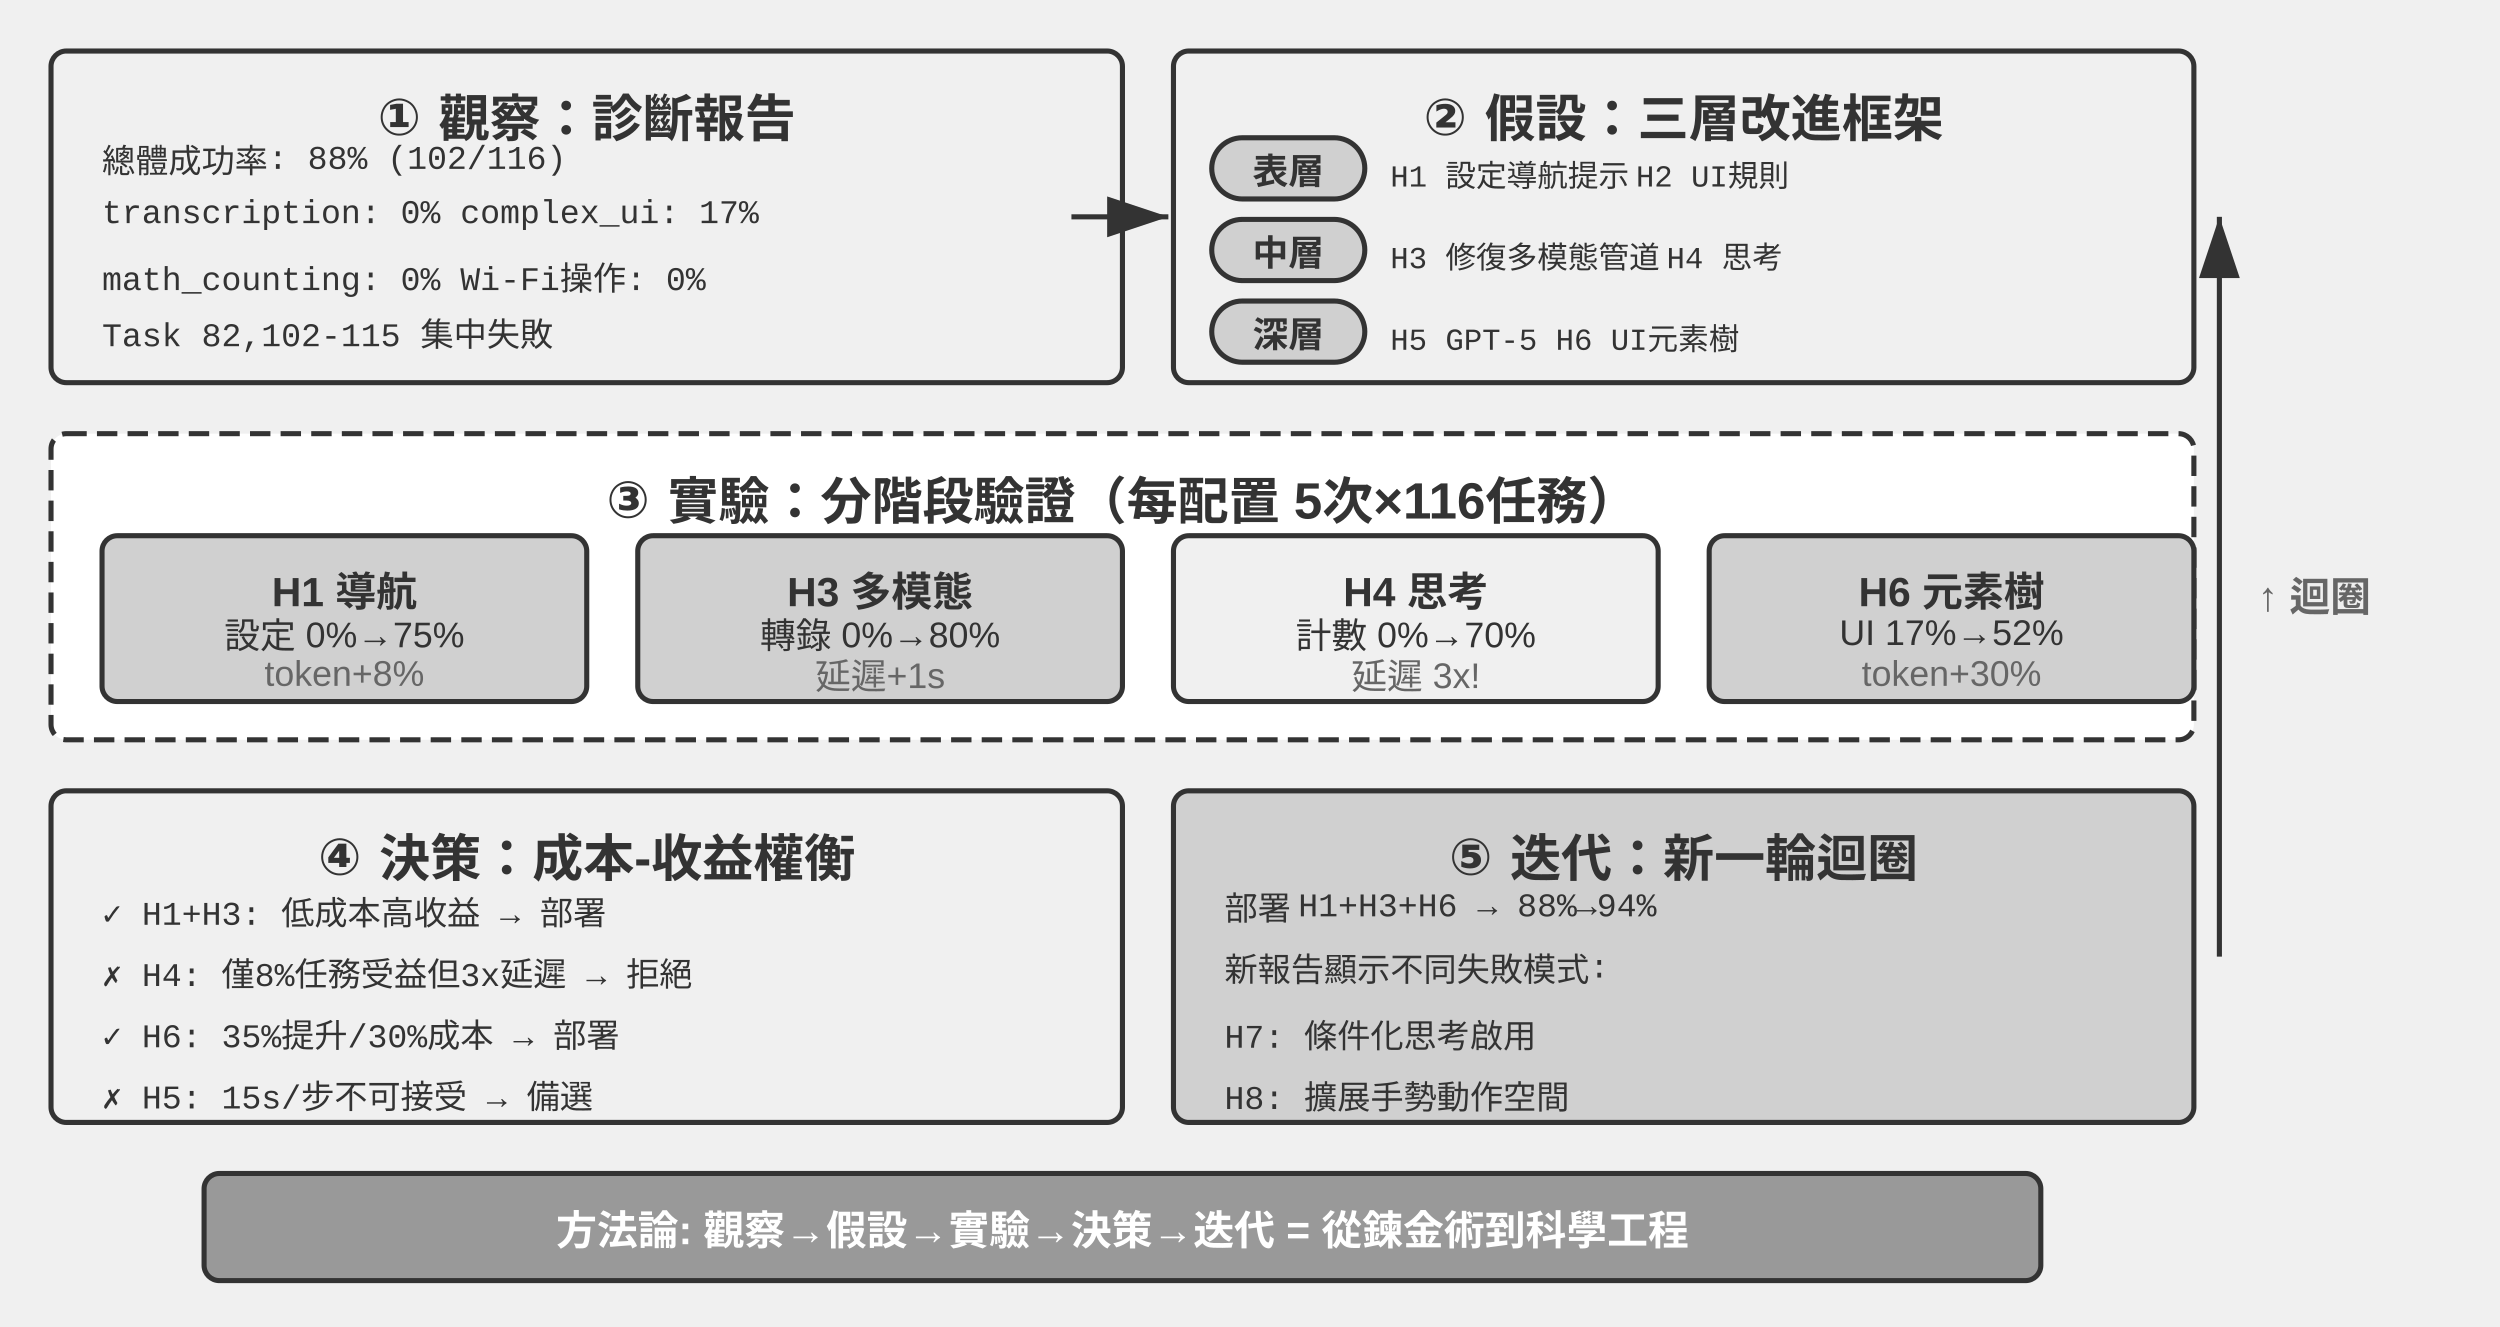
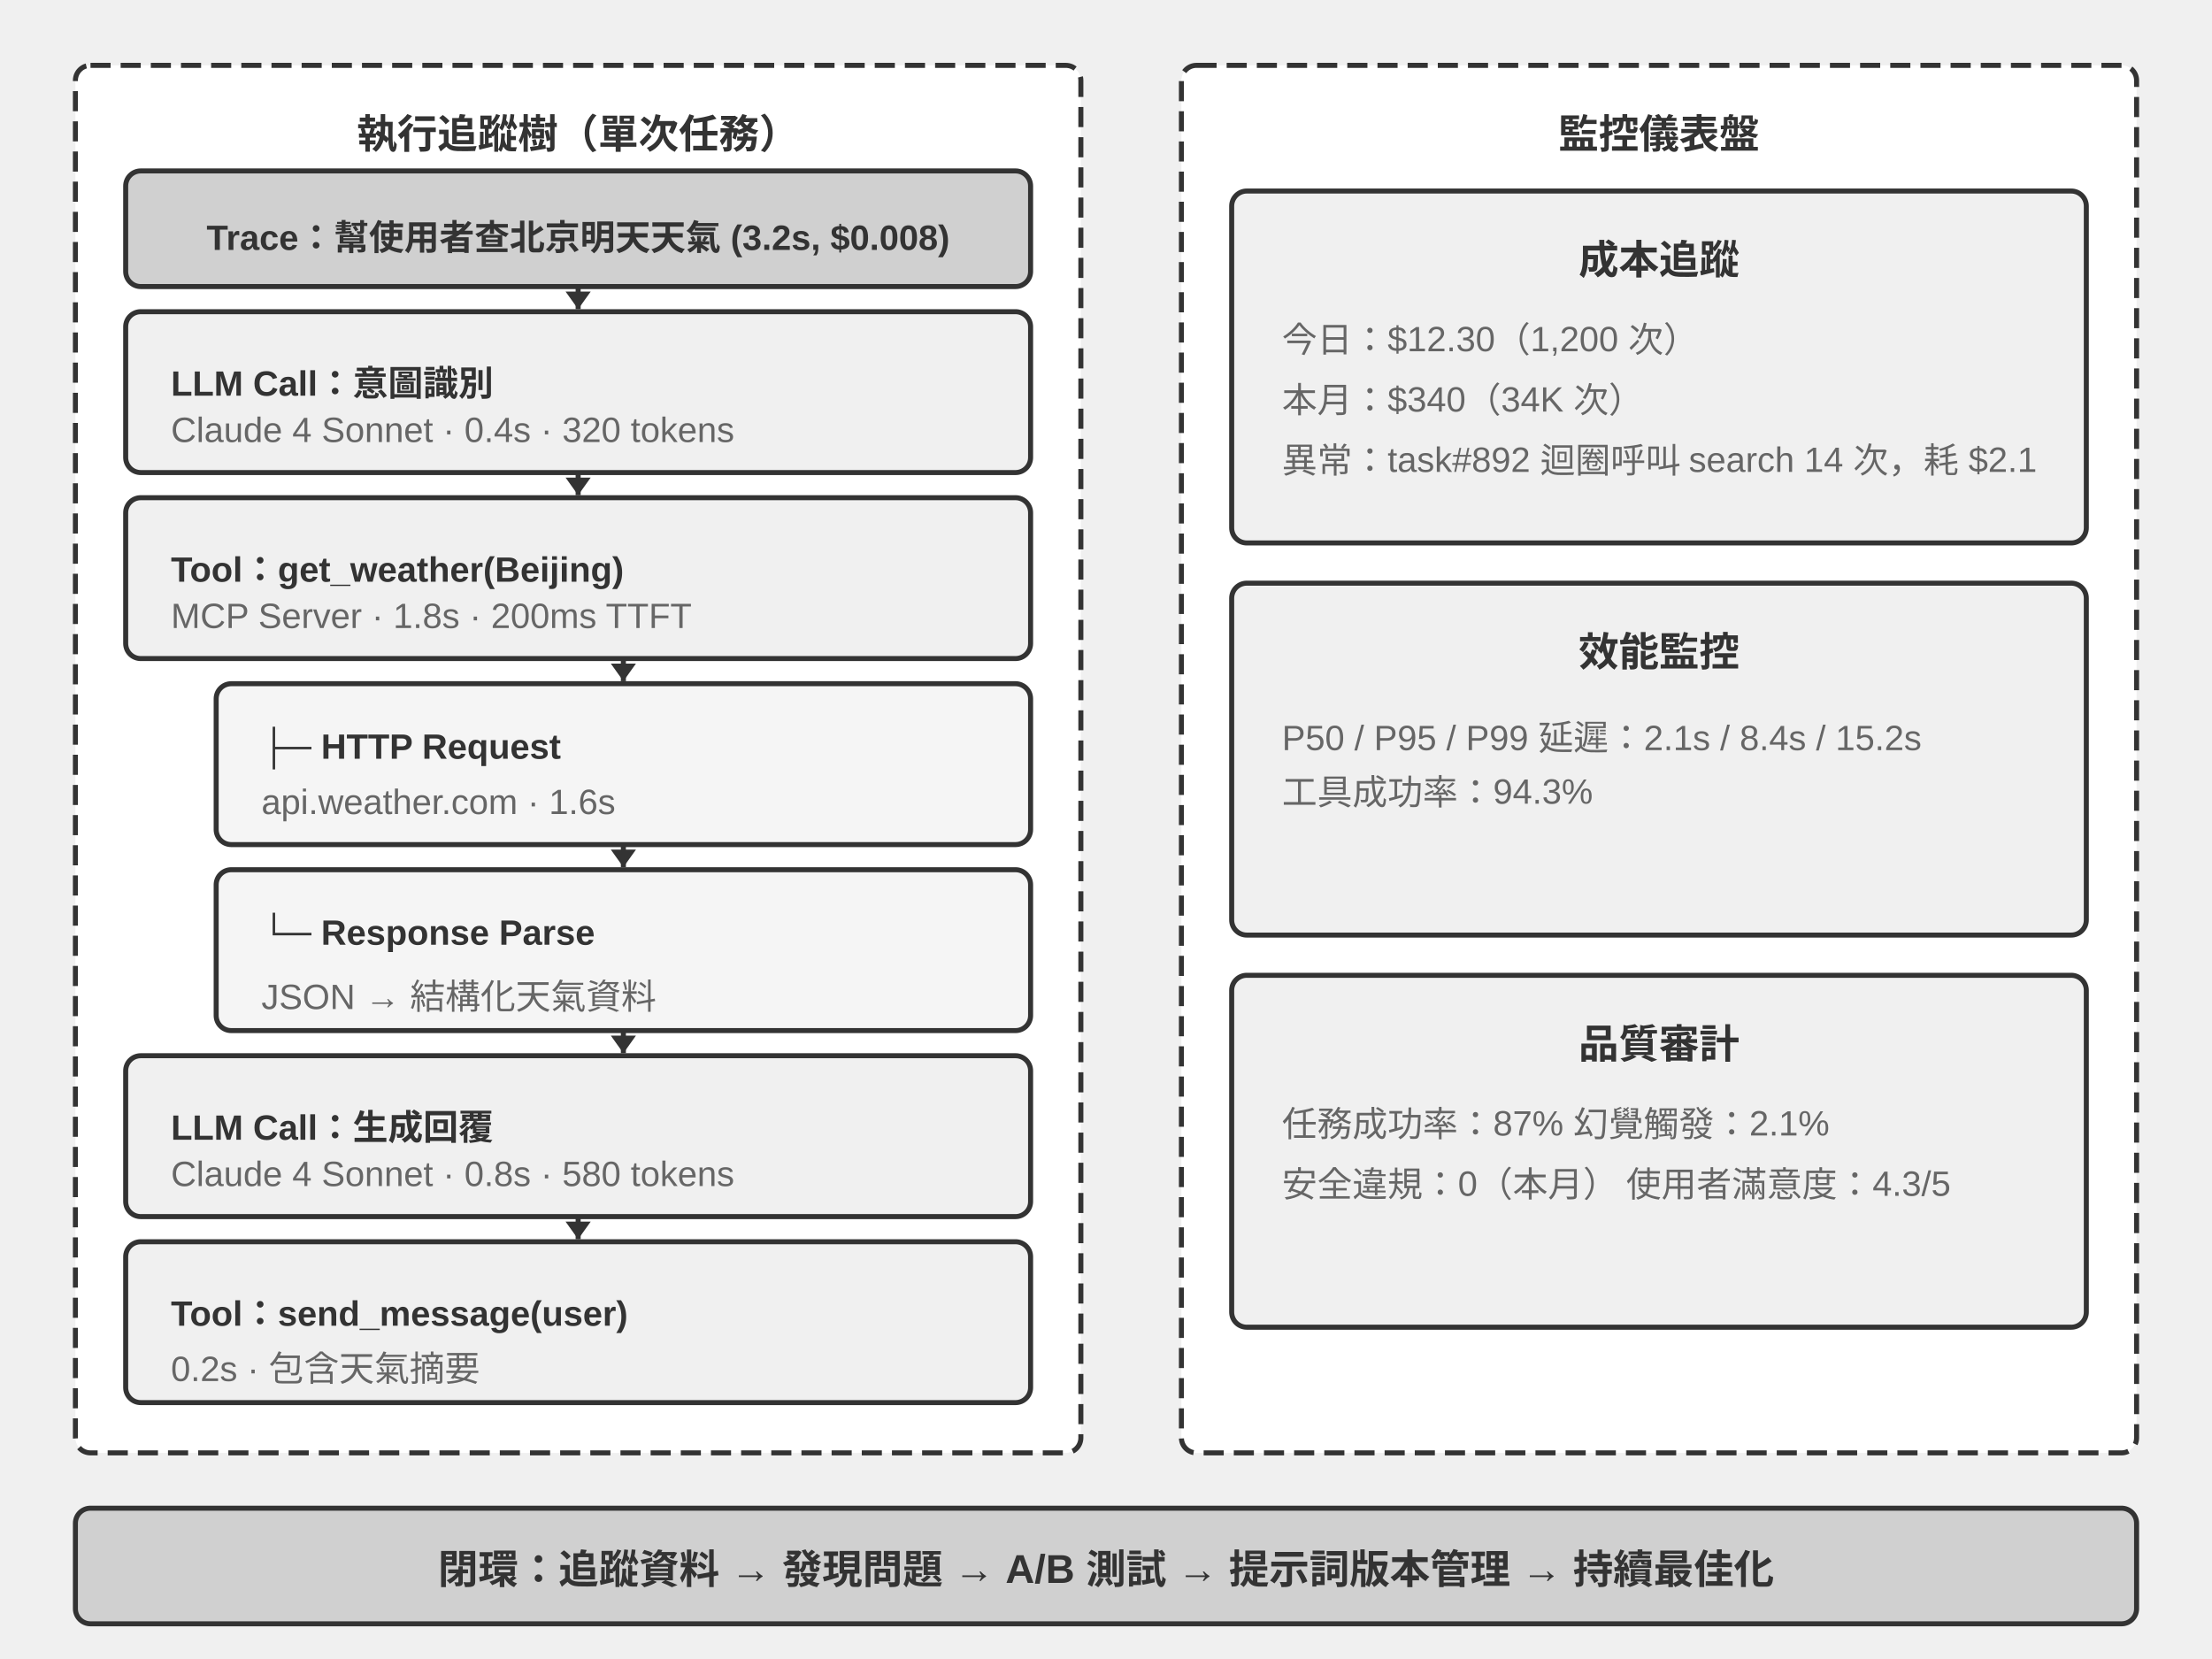
- <svg xmlns="http://www.w3.org/2000/svg" viewBox="0 40 980 520" width="980" height="520" style="background:#ffffff">
+ <svg xmlns="http://www.w3.org/2000/svg" viewBox="0 40 880 660" width="880" height="660" style="background:#ffffff">
  <defs>
-     <marker id="ah" markerWidth="12" markerHeight="8" refX="12" refY="4" orient="auto">
-       <polygon points="0 0, 12 4, 0 8" fill="#333333" />
+     <marker id="ah" markerWidth="7" markerHeight="10" refX="7" refY="5" orient="auto" markerUnits="userSpaceOnUse">
+       <polygon points="0 0, 7 5, 0 10" fill="#333333" />
    </marker>
    <marker id="ah-light" markerWidth="12" markerHeight="8" refX="12" refY="4" orient="auto">
      <polygon points="0 0, 12 4, 0 8" fill="#999999" />
    </marker>
  </defs>
-   <rect x="20" y="60" width="420" height="130" rx="6" fill="#f0f0f0" stroke="#333333" stroke-width="2" />
-   <text x="230" y="82" font-family="Arial, 'Helvetica Neue', Helvetica, 'PingFang SC', 'Microsoft YaHei', sans-serif" font-size="20" fill="#333333" text-anchor="middle" dominant-baseline="central" font-weight="bold">① 觀察：診斷報告</text>
-   <text x="40" y="102" font-family="'Courier New', Courier, monospace" font-size="13" fill="#333333" text-anchor="start" dominant-baseline="central">總體成功率: 88% (102/116)</text>
-   <text x="40" y="124" font-family="'Courier New', Courier, monospace" font-size="13" fill="#333333" text-anchor="start" dominant-baseline="central">transcription: 0%  complex_ui: 17%</text>
-   <text x="40" y="146" font-family="'Courier New', Courier, monospace" font-size="13" fill="#333333" text-anchor="start" dominant-baseline="central">math_counting: 0%  Wi-Fi操作: 0%</text>
-   <text x="40" y="168" font-family="'Courier New', Courier, monospace" font-size="13" fill="#333333" text-anchor="start" dominant-baseline="central">Task 82,102-115 集中失敗</text>
-   <rect x="460" y="60" width="400" height="130" rx="6" fill="#f0f0f0" stroke="#333333" stroke-width="2" />
-   <text x="660" y="82" font-family="Arial, 'Helvetica Neue', Helvetica, 'PingFang SC', 'Microsoft YaHei', sans-serif" font-size="20" fill="#333333" text-anchor="middle" dominant-baseline="central" font-weight="bold">② 假設：三層改進框架</text>
-   <rect x="475" y="94" width="60" height="24" rx="12" fill="#d0d0d0" stroke="#333333" stroke-width="2" />
-   <text x="505.0" y="106.0" font-family="Arial, 'Helvetica Neue', Helvetica, 'PingFang SC', 'Microsoft YaHei', sans-serif" font-size="14" fill="#333333" text-anchor="middle" dominant-baseline="central" font-weight="bold">表層</text>
-   <text x="545" y="106" font-family="'Courier New', Courier, monospace" font-size="12" fill="#333333" text-anchor="start" dominant-baseline="central">H1 設定導航提示 H2 UI規則</text>
-   <rect x="475" y="126" width="60" height="24" rx="12" fill="#d0d0d0" stroke="#333333" stroke-width="2" />
-   <text x="505.0" y="138.0" font-family="Arial, 'Helvetica Neue', Helvetica, 'PingFang SC', 'Microsoft YaHei', sans-serif" font-size="14" fill="#333333" text-anchor="middle" dominant-baseline="central" font-weight="bold">中層</text>
-   <text x="545" y="138" font-family="'Courier New', Courier, monospace" font-size="12" fill="#333333" text-anchor="start" dominant-baseline="central">H3 修復多模態管道 H4 思考</text>
-   <rect x="475" y="158" width="60" height="24" rx="12" fill="#d0d0d0" stroke="#333333" stroke-width="2" />
-   <text x="505.0" y="170.0" font-family="Arial, 'Helvetica Neue', Helvetica, 'PingFang SC', 'Microsoft YaHei', sans-serif" font-size="14" fill="#333333" text-anchor="middle" dominant-baseline="central" font-weight="bold">深層</text>
-   <text x="545" y="170" font-family="'Courier New', Courier, monospace" font-size="12" fill="#333333" text-anchor="start" dominant-baseline="central">H5 GPT-5 H6 UI元素樹</text>
-   <line x1="420" y1="125" x2="458" y2="125" stroke="#333333" stroke-width="2" marker-end="url(#ah)" />
-   <rect x="20" y="210" width="840" height="120" rx="6" fill="#ffffff" stroke="#333333" stroke-width="2" stroke-dasharray="8,4" />
-   <text x="440" y="232" font-family="Arial, 'Helvetica Neue', Helvetica, 'PingFang SC', 'Microsoft YaHei', sans-serif" font-size="20" fill="#333333" text-anchor="middle" dominant-baseline="central" font-weight="bold">③ 實驗：分階段驗證（每配置 5次×116任務）</text>
-   <rect x="40" y="250" width="190" height="65" rx="6" fill="#d0d0d0" stroke="#333333" stroke-width="2" />
-   <text x="135" y="268" font-family="Arial, 'Helvetica Neue', Helvetica, 'PingFang SC', 'Microsoft YaHei', sans-serif" font-size="16" fill="#333333" text-anchor="middle" dominant-baseline="central" font-weight="bold">H1 導航</text>
-   <text x="135" y="288" font-family="Arial, 'Helvetica Neue', Helvetica, 'PingFang SC', 'Microsoft YaHei', sans-serif" font-size="14" fill="#333333" text-anchor="middle" dominant-baseline="central" font-weight="normal">設定 0%→75%</text>
-   <text x="135" y="304" font-family="Arial, 'Helvetica Neue', Helvetica, 'PingFang SC', 'Microsoft YaHei', sans-serif" font-size="14" fill="#666666" text-anchor="middle" dominant-baseline="central" font-weight="normal">token+8%</text>
-   <rect x="250" y="250" width="190" height="65" rx="6" fill="#d0d0d0" stroke="#333333" stroke-width="2" />
-   <text x="345" y="268" font-family="Arial, 'Helvetica Neue', Helvetica, 'PingFang SC', 'Microsoft YaHei', sans-serif" font-size="16" fill="#333333" text-anchor="middle" dominant-baseline="central" font-weight="bold">H3 多模態</text>
-   <text x="345" y="288" font-family="Arial, 'Helvetica Neue', Helvetica, 'PingFang SC', 'Microsoft YaHei', sans-serif" font-size="14" fill="#333333" text-anchor="middle" dominant-baseline="central" font-weight="normal">轉錄 0%→80%</text>
-   <text x="345" y="304" font-family="Arial, 'Helvetica Neue', Helvetica, 'PingFang SC', 'Microsoft YaHei', sans-serif" font-size="14" fill="#666666" text-anchor="middle" dominant-baseline="central" font-weight="normal">延遲+1s</text>
-   <rect x="460" y="250" width="190" height="65" rx="6" fill="#f0f0f0" stroke="#333333" stroke-width="2" />
-   <text x="555" y="268" font-family="Arial, 'Helvetica Neue', Helvetica, 'PingFang SC', 'Microsoft YaHei', sans-serif" font-size="16" fill="#333333" text-anchor="middle" dominant-baseline="central" font-weight="bold">H4 思考</text>
-   <text x="555" y="288" font-family="Arial, 'Helvetica Neue', Helvetica, 'PingFang SC', 'Microsoft YaHei', sans-serif" font-size="14" fill="#333333" text-anchor="middle" dominant-baseline="central" font-weight="normal">計數 0%→70%</text>
-   <text x="555" y="304" font-family="Arial, 'Helvetica Neue', Helvetica, 'PingFang SC', 'Microsoft YaHei', sans-serif" font-size="14" fill="#666666" text-anchor="middle" dominant-baseline="central" font-weight="normal">延遲 3x!</text>
-   <rect x="670" y="250" width="190" height="65" rx="6" fill="#d0d0d0" stroke="#333333" stroke-width="2" />
-   <text x="765" y="268" font-family="Arial, 'Helvetica Neue', Helvetica, 'PingFang SC', 'Microsoft YaHei', sans-serif" font-size="16" fill="#333333" text-anchor="middle" dominant-baseline="central" font-weight="bold">H6 元素樹</text>
-   <text x="765" y="288" font-family="Arial, 'Helvetica Neue', Helvetica, 'PingFang SC', 'Microsoft YaHei', sans-serif" font-size="14" fill="#333333" text-anchor="middle" dominant-baseline="central" font-weight="normal">UI 17%→52%</text>
-   <text x="765" y="304" font-family="Arial, 'Helvetica Neue', Helvetica, 'PingFang SC', 'Microsoft YaHei', sans-serif" font-size="14" fill="#666666" text-anchor="middle" dominant-baseline="central" font-weight="normal">token+30%</text>
-   <rect x="20" y="350" width="420" height="130" rx="6" fill="#f0f0f0" stroke="#333333" stroke-width="2" />
-   <text x="230" y="372" font-family="Arial, 'Helvetica Neue', Helvetica, 'PingFang SC', 'Microsoft YaHei', sans-serif" font-size="20" fill="#333333" text-anchor="middle" dominant-baseline="central" font-weight="bold">④ 決策：成本-收益權衡</text>
-   <text x="40" y="395" font-family="'Courier New', Courier, monospace" font-size="13" fill="#333333" text-anchor="start" dominant-baseline="central">✓ H1+H3: 低成本高收益 → 部署</text>
-   <text x="40" y="419" font-family="'Courier New', Courier, monospace" font-size="13" fill="#333333" text-anchor="start" dominant-baseline="central">✗ H4: 僅8%任務受益但3x延遲 → 拒絕</text>
-   <text x="40" y="443" font-family="'Courier New', Courier, monospace" font-size="13" fill="#333333" text-anchor="start" dominant-baseline="central">✓ H6: 35%提升/30%成本 → 部署</text>
-   <text x="40" y="467" font-family="'Courier New', Courier, monospace" font-size="13" fill="#333333" text-anchor="start" dominant-baseline="central">✗ H5: 15s/步不可接受 → 備選</text>
-   <rect x="460" y="350" width="400" height="130" rx="6" fill="#d0d0d0" stroke="#333333" stroke-width="2" />
-   <text x="660" y="372" font-family="Arial, 'Helvetica Neue', Helvetica, 'PingFang SC', 'Microsoft YaHei', sans-serif" font-size="20" fill="#333333" text-anchor="middle" dominant-baseline="central" font-weight="bold">⑤ 迭代：新一輪迴圈</text>
-   <text x="480" y="395" font-family="'Courier New', Courier, monospace" font-size="13" fill="#333333" text-anchor="start" dominant-baseline="central">部署 H1+H3+H6 → 88%→94%</text>
-   <text x="480" y="419" font-family="'Courier New', Courier, monospace" font-size="13" fill="#333333" text-anchor="start" dominant-baseline="central">新報告顯示不同失敗模式:</text>
-   <text x="480" y="443" font-family="'Courier New', Courier, monospace" font-size="13" fill="#333333" text-anchor="start" dominant-baseline="central">  H7: 條件化思考啟用</text>
-   <text x="480" y="467" font-family="'Courier New', Courier, monospace" font-size="13" fill="#333333" text-anchor="start" dominant-baseline="central">  H8: 擴展手勢動作空間</text>
-   <line x1="870" y1="415" x2="870" y2="125" stroke="#333333" stroke-width="2" marker-end="url(#ah)" />
-   <text x="885" y="270" font-family="Arial, 'Helvetica Neue', Helvetica, 'PingFang SC', 'Microsoft YaHei', sans-serif" font-size="16" fill="#666666" text-anchor="start" dominant-baseline="central" font-weight="bold">↑ 迴圈</text>
-   <rect x="80" y="500" width="720" height="42" rx="6" fill="#999999" stroke="#333333" stroke-width="2" />
-   <text x="440" y="521" font-family="Arial, 'Helvetica Neue', Helvetica, 'PingFang SC', 'Microsoft YaHei', sans-serif" font-size="16" fill="#ffffff" text-anchor="middle" dominant-baseline="central" font-weight="bold">方法論: 觀察→假設→實驗→決策→迭代 = 從鍊金術到科學工程</text>
+   <rect x="30" y="66" width="400" height="552" rx="6" fill="#ffffff" stroke="#333333" stroke-width="2" stroke-dasharray="8,4" />
+   <text x="230" y="92" font-family="Arial, 'Helvetica Neue', Helvetica, 'PingFang SC', 'Microsoft YaHei', sans-serif" font-size="16" fill="#333333" text-anchor="middle" dominant-baseline="central" font-weight="bold">執行追蹤樹（單次任務）</text>
+   <rect x="50" y="108" width="360" height="46" rx="6" fill="#d0d0d0" stroke="#333333" stroke-width="2" />
+   <text x="230" y="131" font-family="Arial, 'Helvetica Neue', Helvetica, 'PingFang SC', 'Microsoft YaHei', sans-serif" font-size="14" fill="#333333" text-anchor="middle" dominant-baseline="central" font-weight="bold">Trace：幫使用者查北京明天天氣 (3.2s, $0.008)</text>
+   <rect x="50" y="164" width="360" height="64" rx="6" fill="#f0f0f0" stroke="#333333" stroke-width="2" />
+   <text x="68" y="189" font-family="Arial, 'Helvetica Neue', Helvetica, 'PingFang SC', 'Microsoft YaHei', sans-serif" font-size="14" fill="#333333" text-anchor="start" dominant-baseline="central" font-weight="bold">LLM Call：意圖識別</text>
+   <text x="68" y="211" font-family="Arial, 'Helvetica Neue', Helvetica, 'PingFang SC', 'Microsoft YaHei', sans-serif" font-size="14" fill="#666666" text-anchor="start" dominant-baseline="central" font-weight="normal">Claude 4 Sonnet · 0.4s · 320 tokens</text>
+   <rect x="50" y="238" width="360" height="64" rx="6" fill="#f0f0f0" stroke="#333333" stroke-width="2" />
+   <text x="68" y="263" font-family="Arial, 'Helvetica Neue', Helvetica, 'PingFang SC', 'Microsoft YaHei', sans-serif" font-size="14" fill="#333333" text-anchor="start" dominant-baseline="central" font-weight="bold">Tool：get_weather(Beijing)</text>
+   <text x="68" y="285" font-family="Arial, 'Helvetica Neue', Helvetica, 'PingFang SC', 'Microsoft YaHei', sans-serif" font-size="14" fill="#666666" text-anchor="start" dominant-baseline="central" font-weight="normal">MCP Server · 1.8s · 200ms TTFT</text>
+   <rect x="86" y="312" width="324" height="64" rx="6" fill="#f5f5f5" stroke="#333333" stroke-width="2" />
+   <text x="104" y="337" font-family="Arial, 'Helvetica Neue', Helvetica, 'PingFang SC', 'Microsoft YaHei', sans-serif" font-size="14" fill="#333333" text-anchor="start" dominant-baseline="central" font-weight="bold">├─ HTTP Request</text>
+   <text x="104" y="359" font-family="Arial, 'Helvetica Neue', Helvetica, 'PingFang SC', 'Microsoft YaHei', sans-serif" font-size="14" fill="#666666" text-anchor="start" dominant-baseline="central" font-weight="normal">api.weather.com · 1.6s</text>
+   <rect x="86" y="386" width="324" height="64" rx="6" fill="#f5f5f5" stroke="#333333" stroke-width="2" />
+   <text x="104" y="411" font-family="Arial, 'Helvetica Neue', Helvetica, 'PingFang SC', 'Microsoft YaHei', sans-serif" font-size="14" fill="#333333" text-anchor="start" dominant-baseline="central" font-weight="bold">└─ Response Parse</text>
+   <text x="104" y="433" font-family="Arial, 'Helvetica Neue', Helvetica, 'PingFang SC', 'Microsoft YaHei', sans-serif" font-size="14" fill="#666666" text-anchor="start" dominant-baseline="central" font-weight="normal">JSON → 結構化天氣資料</text>
+   <rect x="50" y="460" width="360" height="64" rx="6" fill="#f0f0f0" stroke="#333333" stroke-width="2" />
+   <text x="68" y="485" font-family="Arial, 'Helvetica Neue', Helvetica, 'PingFang SC', 'Microsoft YaHei', sans-serif" font-size="14" fill="#333333" text-anchor="start" dominant-baseline="central" font-weight="bold">LLM Call：生成回覆</text>
+   <text x="68" y="507" font-family="Arial, 'Helvetica Neue', Helvetica, 'PingFang SC', 'Microsoft YaHei', sans-serif" font-size="14" fill="#666666" text-anchor="start" dominant-baseline="central" font-weight="normal">Claude 4 Sonnet · 0.8s · 580 tokens</text>
+   <rect x="50" y="534" width="360" height="64" rx="6" fill="#f0f0f0" stroke="#333333" stroke-width="2" />
+   <text x="68" y="559" font-family="Arial, 'Helvetica Neue', Helvetica, 'PingFang SC', 'Microsoft YaHei', sans-serif" font-size="14" fill="#333333" text-anchor="start" dominant-baseline="central" font-weight="bold">Tool：send_message(user)</text>
+   <text x="68" y="581" font-family="Arial, 'Helvetica Neue', Helvetica, 'PingFang SC', 'Microsoft YaHei', sans-serif" font-size="14" fill="#666666" text-anchor="start" dominant-baseline="central" font-weight="normal">0.2s · 包含天氣摘要</text>
+   <line x1="230" y1="154" x2="230" y2="163" stroke="#333333" stroke-width="2" marker-end="url(#ah)" />
+   <line x1="230" y1="228" x2="230" y2="237" stroke="#333333" stroke-width="2" marker-end="url(#ah)" />
+   <line x1="248" y1="302" x2="248" y2="311" stroke="#333333" stroke-width="2" marker-end="url(#ah)" />
+   <line x1="248" y1="376" x2="248" y2="385" stroke="#333333" stroke-width="2" marker-end="url(#ah)" />
+   <line x1="248" y1="450" x2="248" y2="459" stroke="#333333" stroke-width="2" marker-end="url(#ah)" />
+   <line x1="230" y1="524" x2="230" y2="533" stroke="#333333" stroke-width="2" marker-end="url(#ah)" />
+   <rect x="470" y="66" width="380" height="552" rx="6" fill="#ffffff" stroke="#333333" stroke-width="2" stroke-dasharray="8,4" />
+   <text x="660" y="92" font-family="Arial, 'Helvetica Neue', Helvetica, 'PingFang SC', 'Microsoft YaHei', sans-serif" font-size="16" fill="#333333" text-anchor="middle" dominant-baseline="central" font-weight="bold">監控儀表盤</text>
+   <rect x="490" y="116" width="340" height="140" rx="6" fill="#f0f0f0" stroke="#333333" stroke-width="2" />
+   <text x="660" y="142" font-family="Arial, 'Helvetica Neue', Helvetica, 'PingFang SC', 'Microsoft YaHei', sans-serif" font-size="16" fill="#333333" text-anchor="middle" dominant-baseline="central" font-weight="bold">成本追蹤</text>
+   <text x="510" y="174" font-family="Arial, 'Helvetica Neue', Helvetica, 'PingFang SC', 'Microsoft YaHei', sans-serif" font-size="14" fill="#666666" text-anchor="start" dominant-baseline="central" font-weight="normal">今日：$12.30（1,200 次）</text>
+   <text x="510" y="198" font-family="Arial, 'Helvetica Neue', Helvetica, 'PingFang SC', 'Microsoft YaHei', sans-serif" font-size="14" fill="#666666" text-anchor="start" dominant-baseline="central" font-weight="normal">本月：$340（34K 次）</text>
+   <text x="510" y="222" font-family="Arial, 'Helvetica Neue', Helvetica, 'PingFang SC', 'Microsoft YaHei', sans-serif" font-size="14" fill="#666666" text-anchor="start" dominant-baseline="central" font-weight="normal">異常：task#892 迴圈呼叫 search 14 次，耗 $2.1</text>
+   <rect x="490" y="272" width="340" height="140" rx="6" fill="#f0f0f0" stroke="#333333" stroke-width="2" />
+   <text x="660" y="298" font-family="Arial, 'Helvetica Neue', Helvetica, 'PingFang SC', 'Microsoft YaHei', sans-serif" font-size="16" fill="#333333" text-anchor="middle" dominant-baseline="central" font-weight="bold">效能監控</text>
+   <text x="510" y="330" font-family="Arial, 'Helvetica Neue', Helvetica, 'PingFang SC', 'Microsoft YaHei', sans-serif" font-size="14" fill="#666666" text-anchor="start" dominant-baseline="central" font-weight="normal">P50 / P95 / P99 延遲：2.1s / 8.4s / 15.2s</text>
+   <text x="510" y="354" font-family="Arial, 'Helvetica Neue', Helvetica, 'PingFang SC', 'Microsoft YaHei', sans-serif" font-size="14" fill="#666666" text-anchor="start" dominant-baseline="central" font-weight="normal">工具成功率：94.3%</text>
+   <rect x="490" y="428" width="340" height="140" rx="6" fill="#f0f0f0" stroke="#333333" stroke-width="2" />
+   <text x="660" y="454" font-family="Arial, 'Helvetica Neue', Helvetica, 'PingFang SC', 'Microsoft YaHei', sans-serif" font-size="16" fill="#333333" text-anchor="middle" dominant-baseline="central" font-weight="bold">品質審計</text>
+   <text x="510" y="486" font-family="Arial, 'Helvetica Neue', Helvetica, 'PingFang SC', 'Microsoft YaHei', sans-serif" font-size="14" fill="#666666" text-anchor="start" dominant-baseline="central" font-weight="normal">任務成功率：87%    幻覺觸發：2.1%</text>
+   <text x="510" y="510" font-family="Arial, 'Helvetica Neue', Helvetica, 'PingFang SC', 'Microsoft YaHei', sans-serif" font-size="14" fill="#666666" text-anchor="start" dominant-baseline="central" font-weight="normal">安全違規：0（本月）    使用者滿意度：4.3/5</text>
+   <rect x="30" y="640" width="820" height="46" rx="6" fill="#d0d0d0" stroke="#333333" stroke-width="2" />
+   <text x="440" y="663" font-family="Arial, 'Helvetica Neue', Helvetica, 'PingFang SC', 'Microsoft YaHei', sans-serif" font-size="16" fill="#333333" text-anchor="middle" dominant-baseline="central" font-weight="bold">閉環：追蹤資料 → 發現問題 → A/B 測試 → 提示詞版本管理 → 持續最佳化</text>
</svg>
